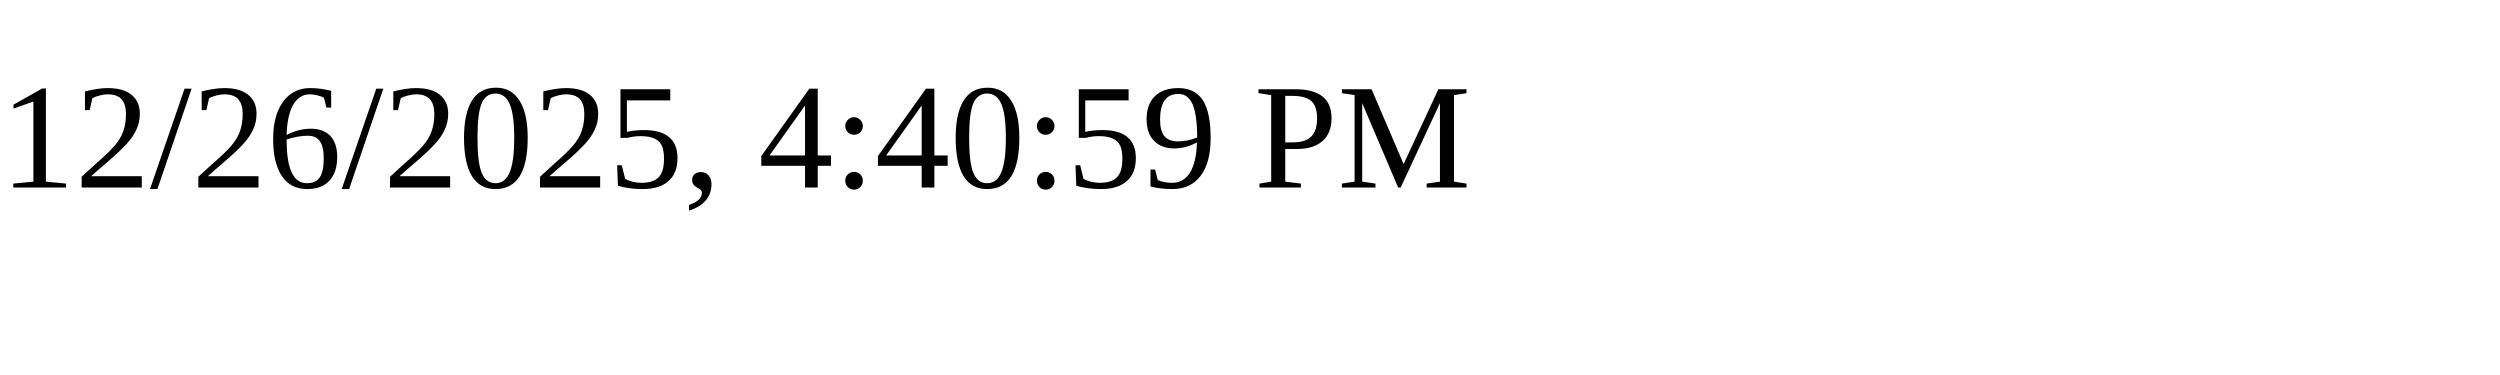
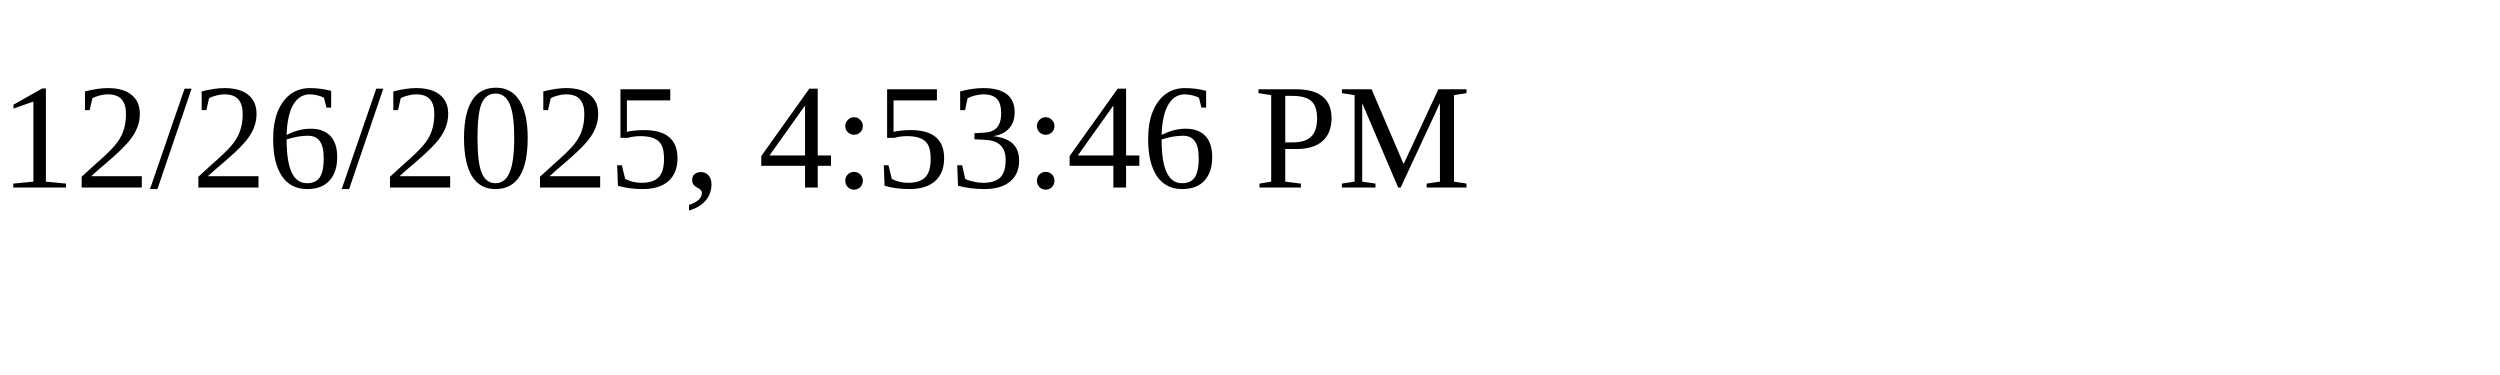
<svg xmlns="http://www.w3.org/2000/svg" height="30" width="200">
-   <text x="0" y="15">12/26/2025, 4:40:59 PM</text>
+   <text x="0" y="15">12/26/2025, 4:53:46 PM</text>
</svg>
